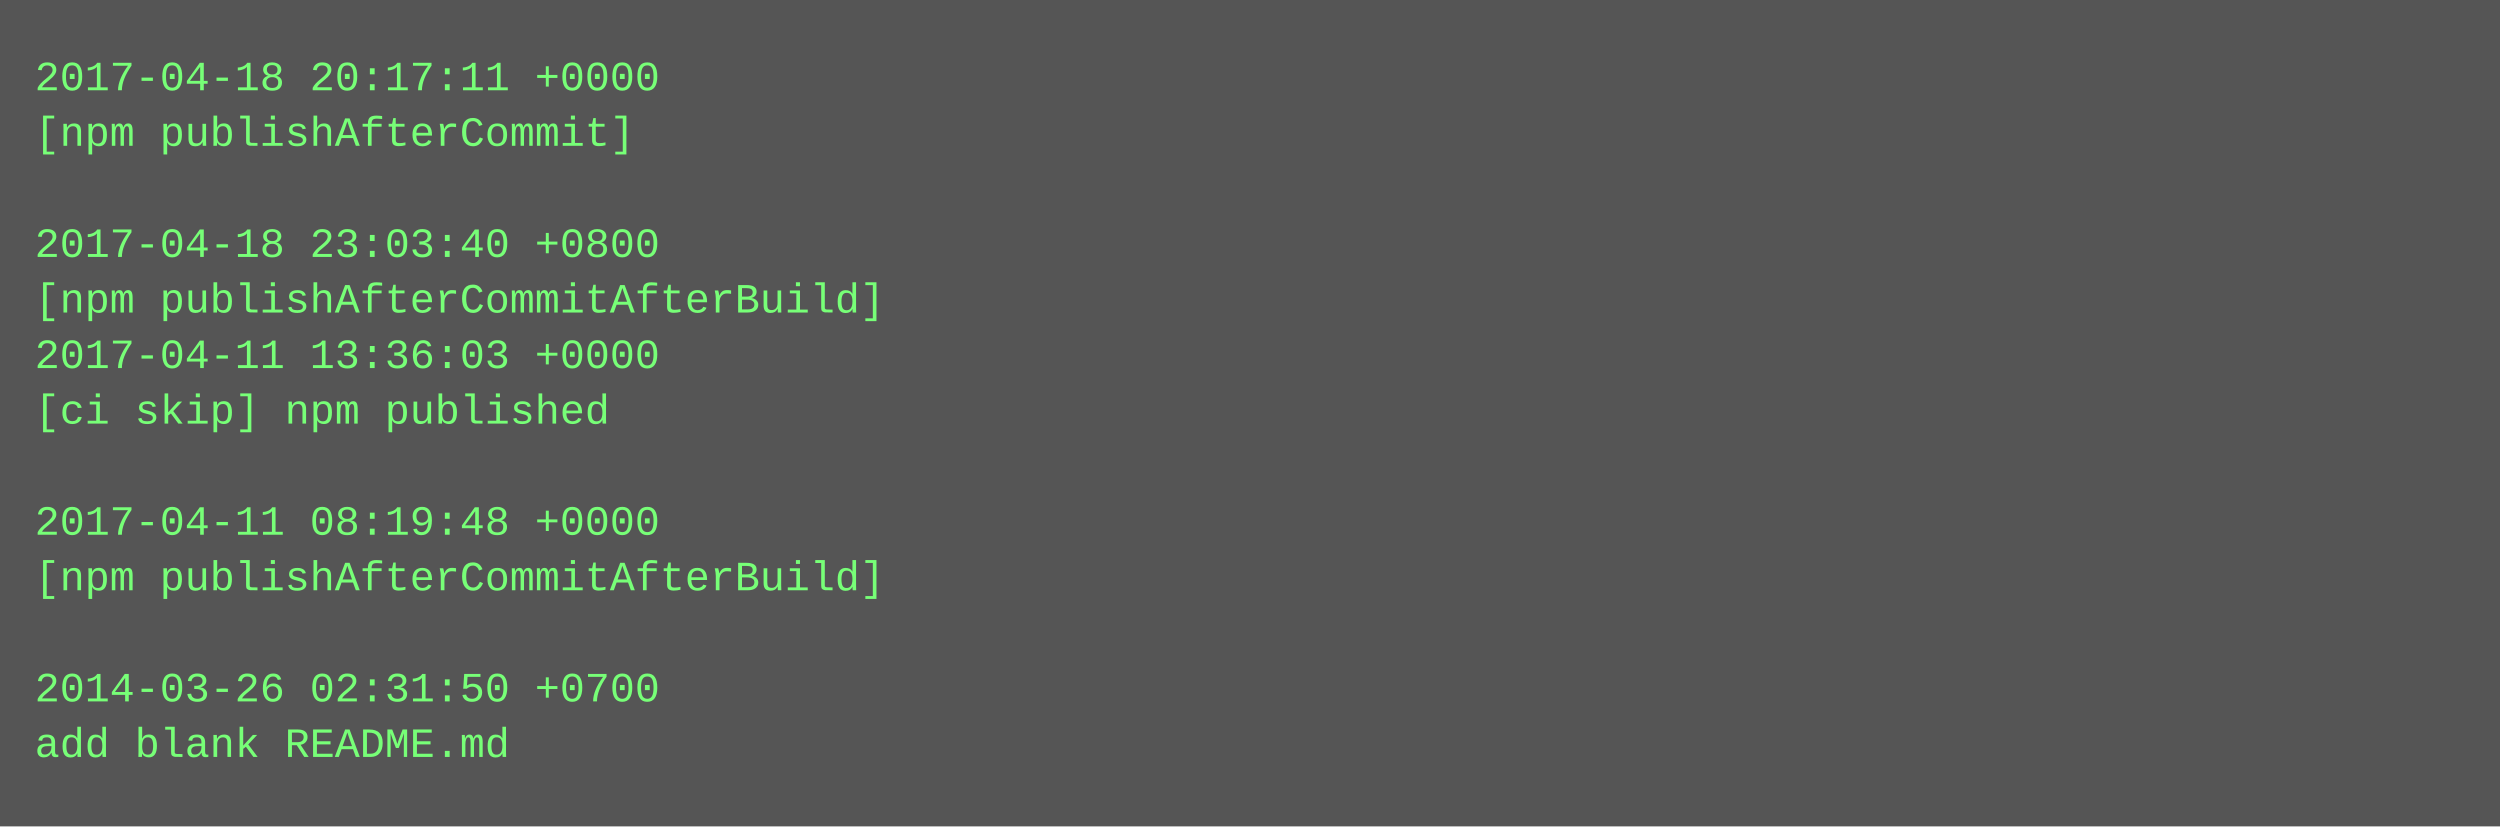
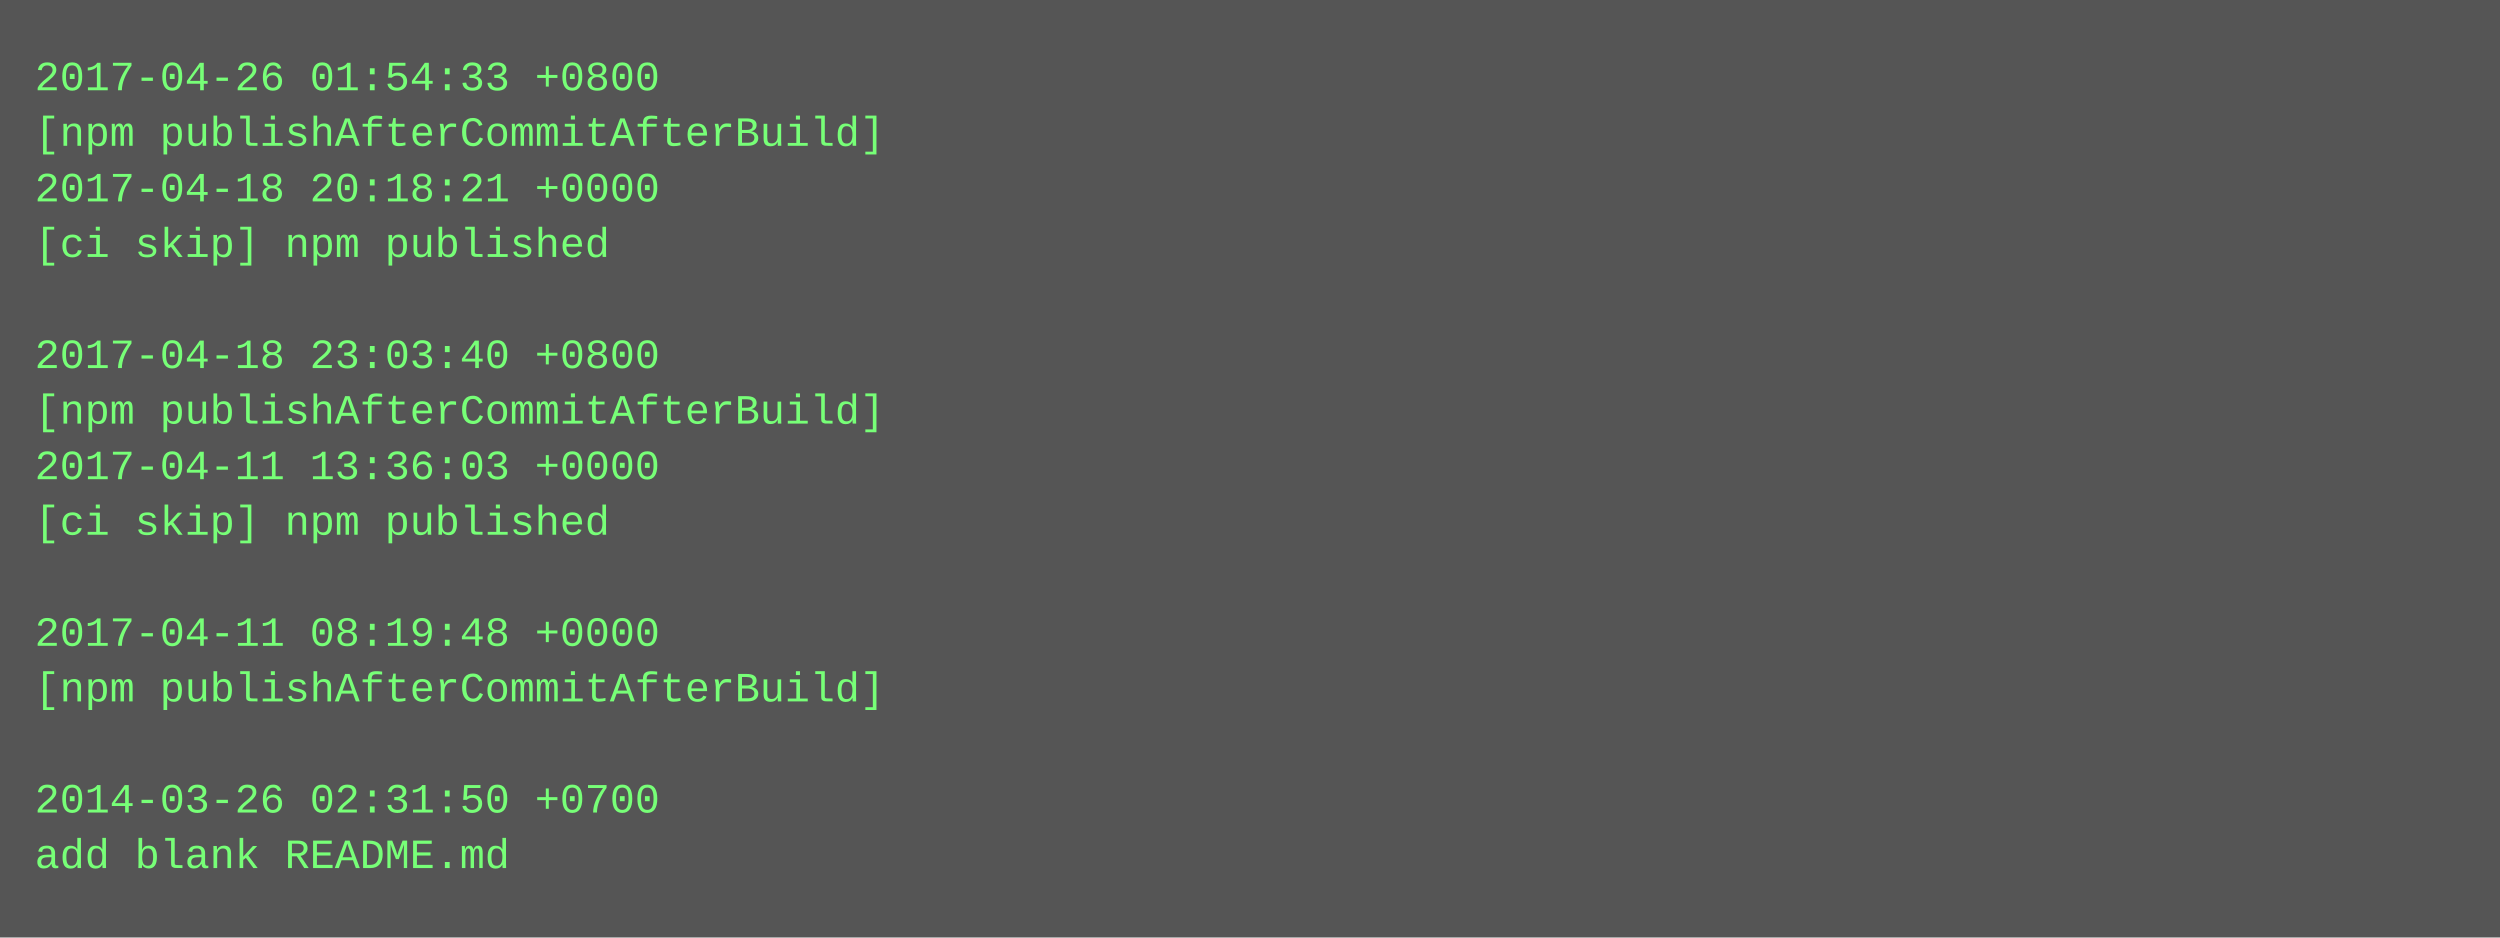
- <svg xmlns="http://www.w3.org/2000/svg" height="238" width="720">
-   <rect height="238" fill="#555" width="720" />
+ <svg xmlns="http://www.w3.org/2000/svg" height="270" width="720">
+   <rect height="270" fill="#555" width="720" />
  <text fill="#7f7" font-family="Courier New" font-size="12" xml:space="preserve">
-     <tspan x="10" y="26">2017-04-18 20:17:11 +0000</tspan>
-     <tspan x="10" y="42">[npm publishAfterCommit]</tspan>
-     <tspan x="10" y="58" />
-     <tspan x="10" y="74">2017-04-18 23:03:40 +0800</tspan>
-     <tspan x="10" y="90">[npm publishAfterCommitAfterBuild]</tspan>
-     <tspan x="10" y="106">2017-04-11 13:36:03 +0000</tspan>
-     <tspan x="10" y="122">[ci skip] npm published</tspan>
-     <tspan x="10" y="138" />
-     <tspan x="10" y="154">2017-04-11 08:19:48 +0000</tspan>
-     <tspan x="10" y="170">[npm publishAfterCommitAfterBuild]</tspan>
-     <tspan x="10" y="186" />
-     <tspan x="10" y="202">2014-03-26 02:31:50 +0700</tspan>
-     <tspan x="10" y="218">add blank README.md</tspan>
+     <tspan x="10" y="26">2017-04-26 01:54:33 +0800</tspan>
+     <tspan x="10" y="42">[npm publishAfterCommitAfterBuild]</tspan>
+     <tspan x="10" y="58">2017-04-18 20:18:21 +0000</tspan>
+     <tspan x="10" y="74">[ci skip] npm published</tspan>
+     <tspan x="10" y="90" />
+     <tspan x="10" y="106">2017-04-18 23:03:40 +0800</tspan>
+     <tspan x="10" y="122">[npm publishAfterCommitAfterBuild]</tspan>
+     <tspan x="10" y="138">2017-04-11 13:36:03 +0000</tspan>
+     <tspan x="10" y="154">[ci skip] npm published</tspan>
+     <tspan x="10" y="170" />
+     <tspan x="10" y="186">2017-04-11 08:19:48 +0000</tspan>
+     <tspan x="10" y="202">[npm publishAfterCommitAfterBuild]</tspan>
+     <tspan x="10" y="218" />
+     <tspan x="10" y="234">2014-03-26 02:31:50 +0700</tspan>
+     <tspan x="10" y="250">add blank README.md</tspan>
  </text>
</svg>
